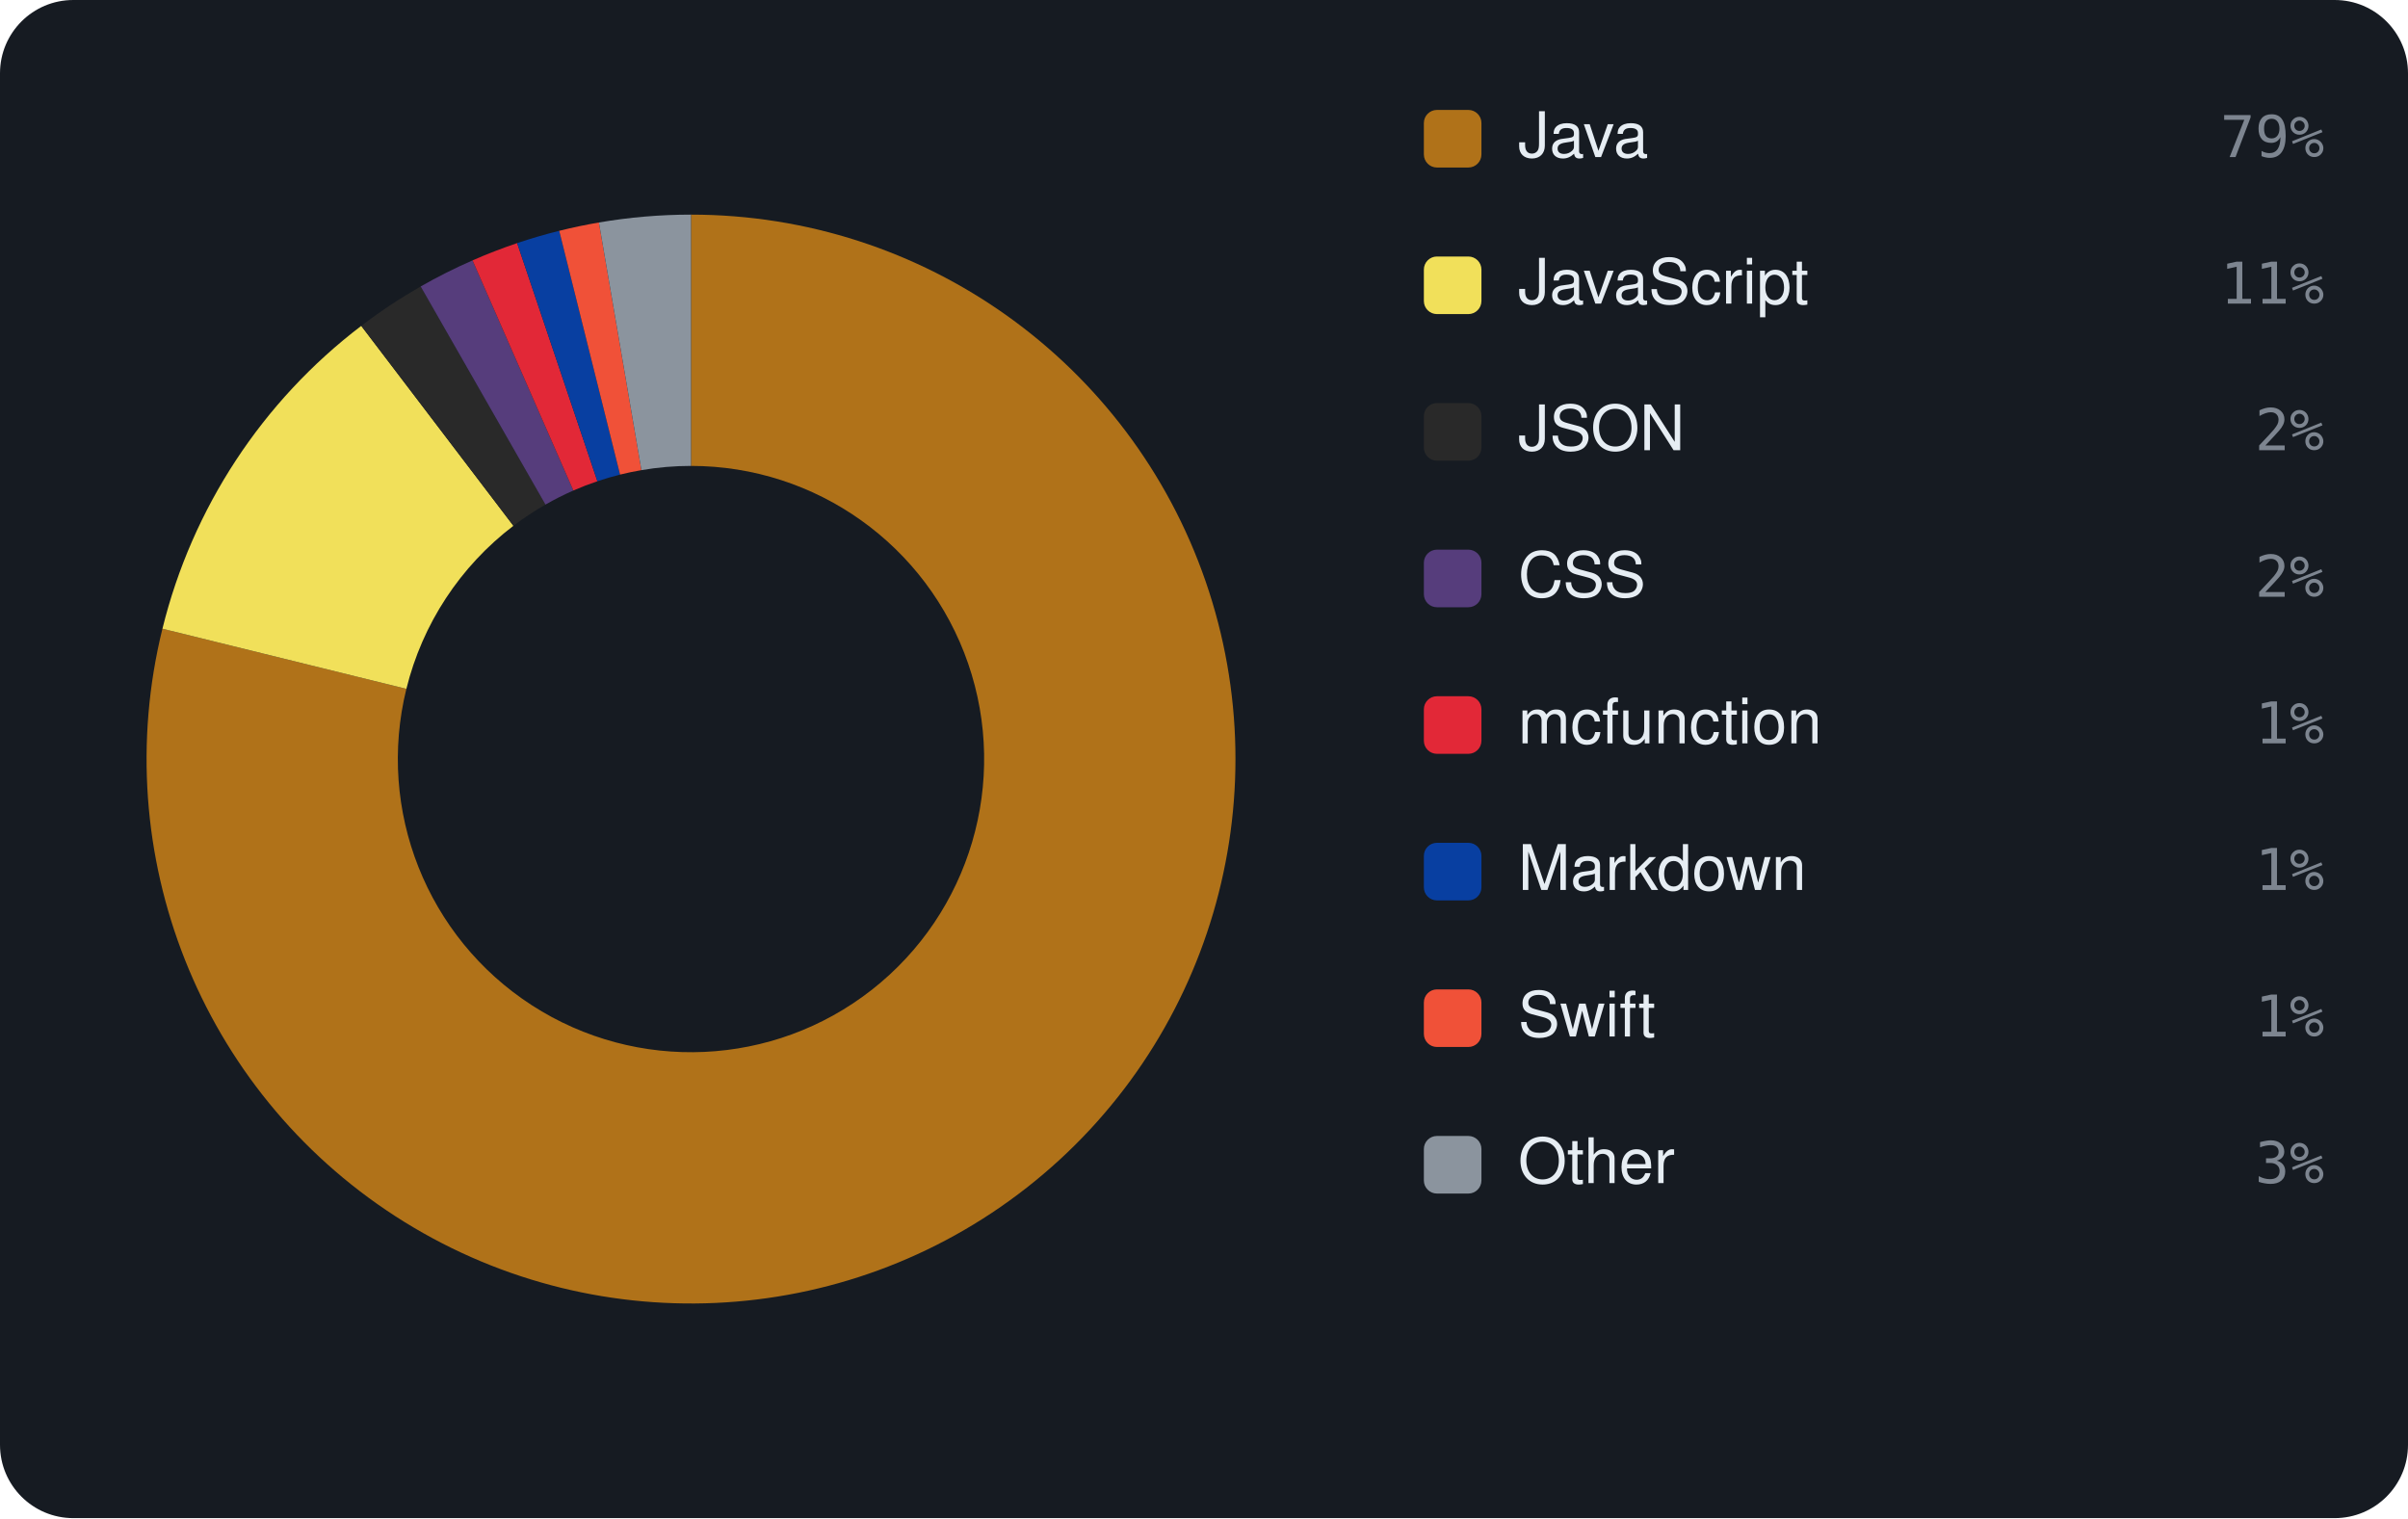
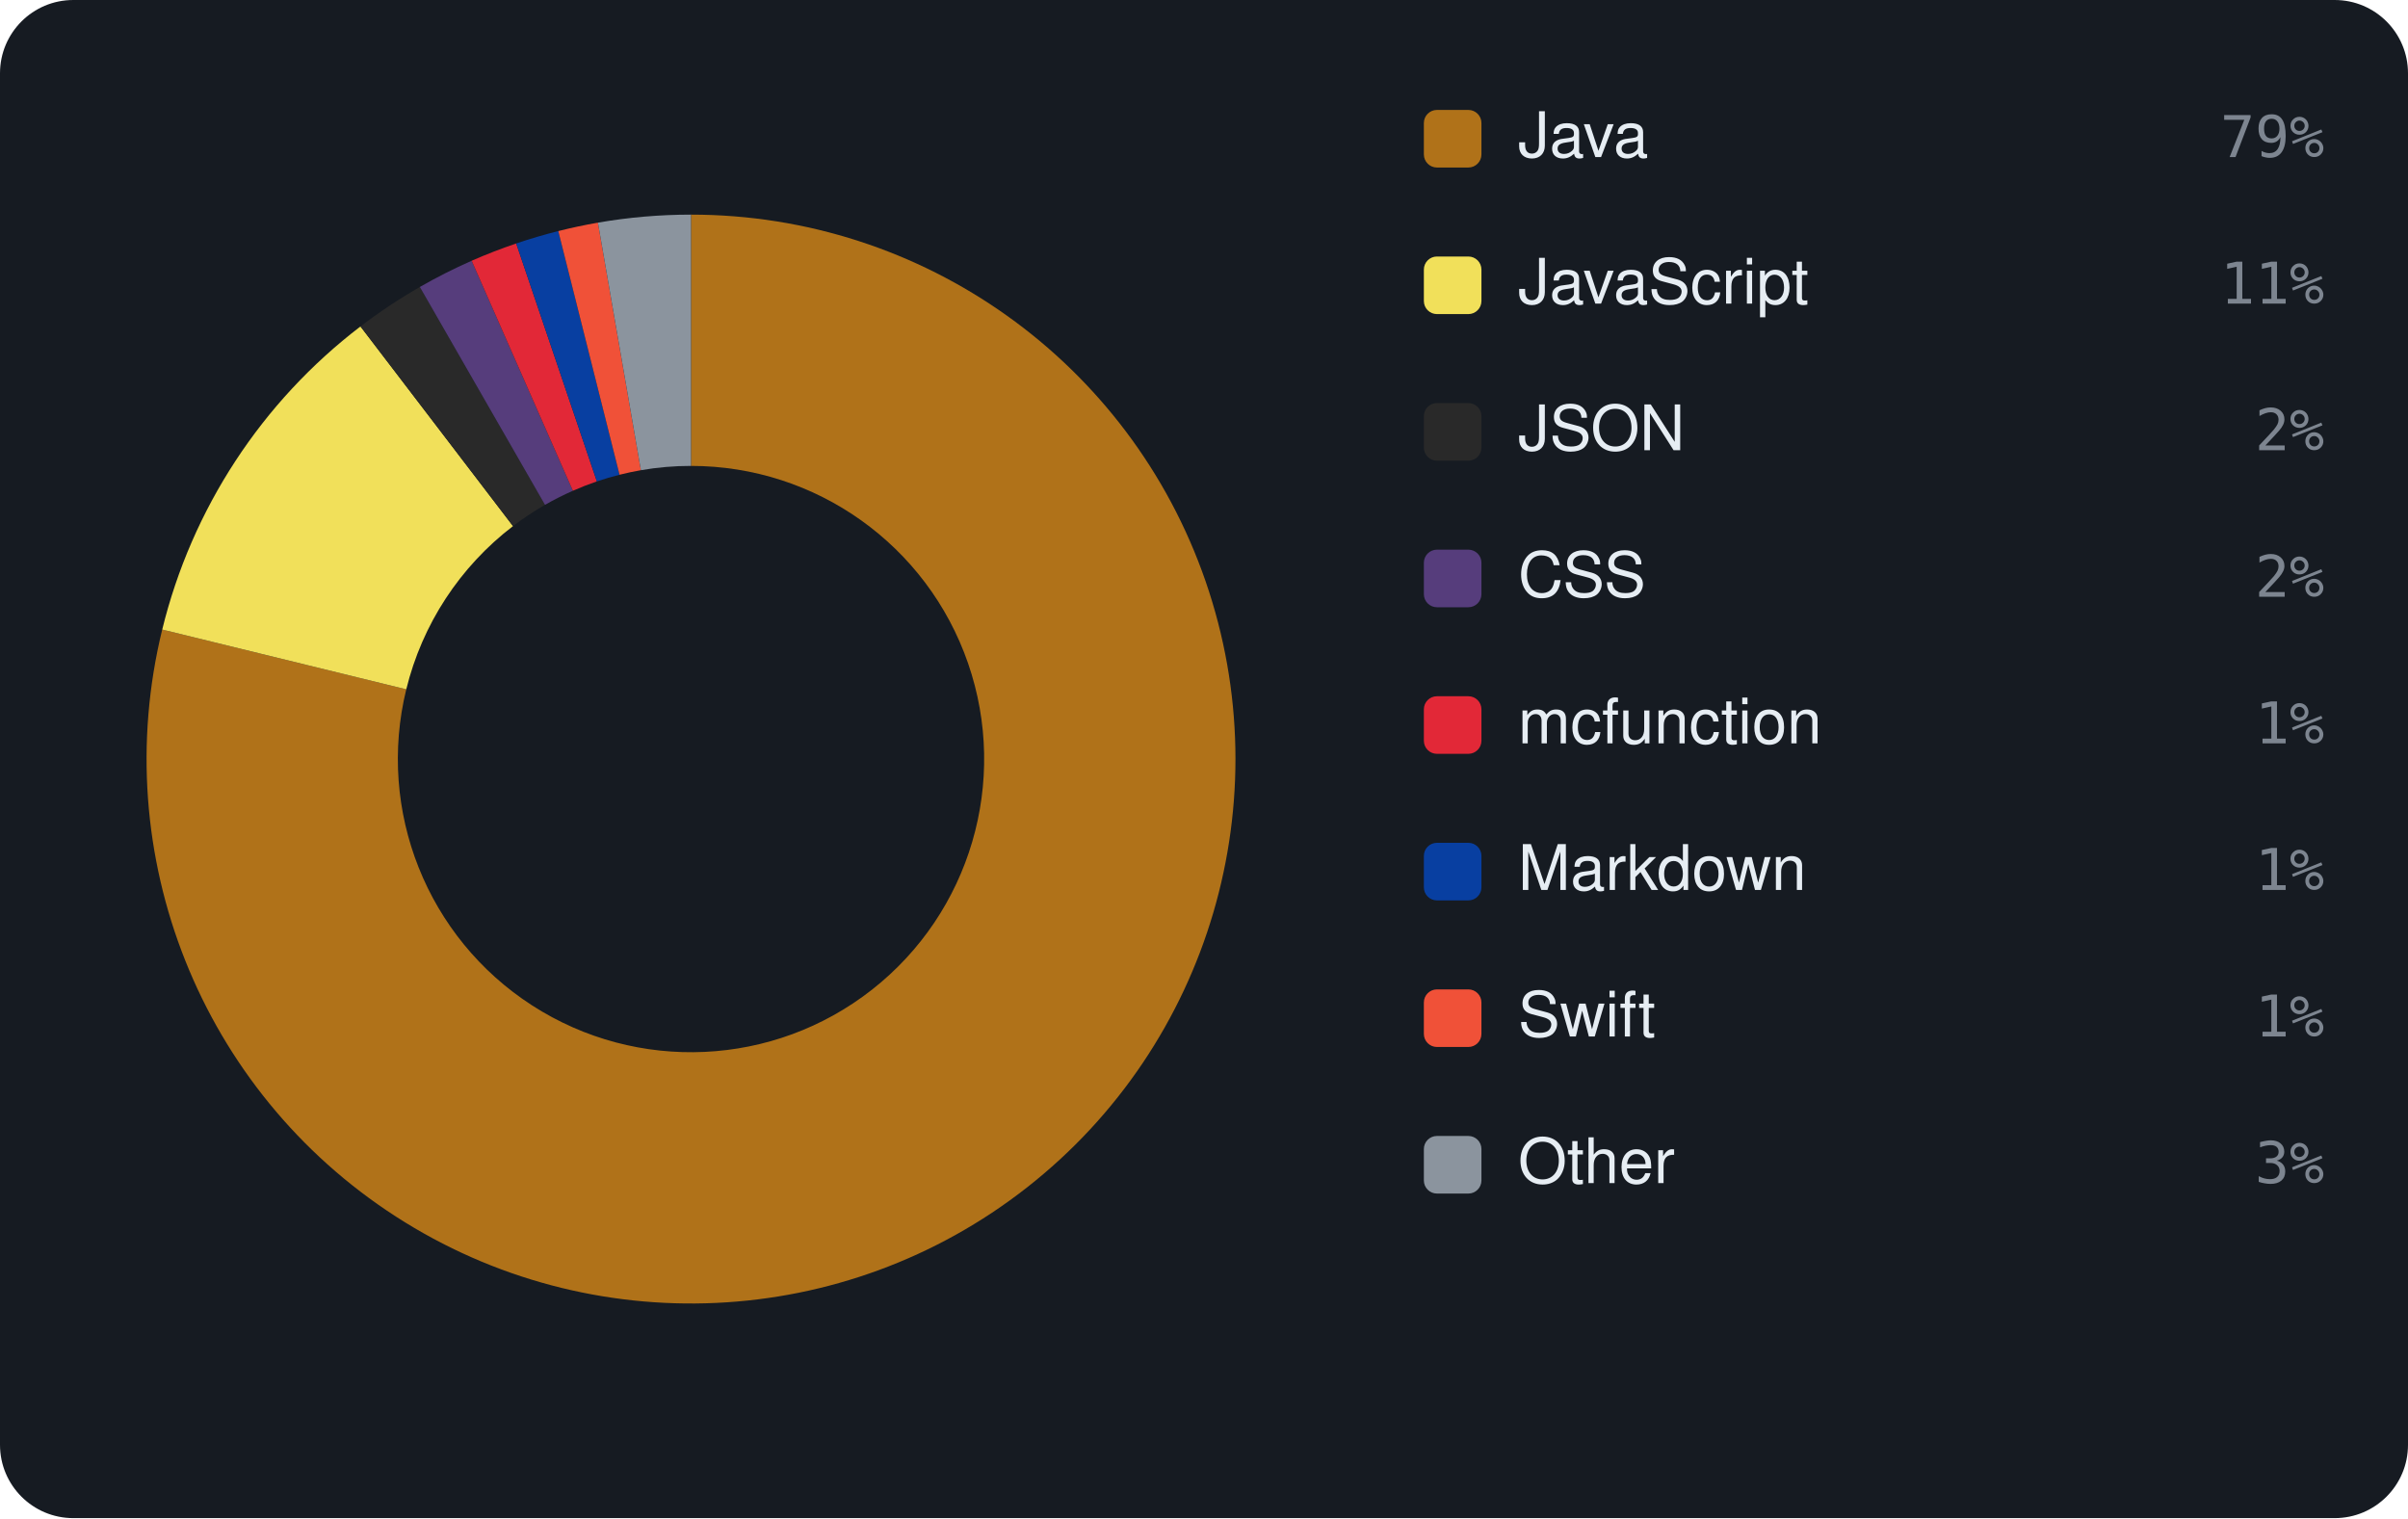
<svg xmlns="http://www.w3.org/2000/svg" viewBox="0 0 460 290" width="460" height="290" font-family="-apple-system,BlinkMacSystemFont,'Segoe UI',Helvetica,Arial,sans-serif">
  <rect width="460" height="290" rx="14" fill="#161b22" />
-   <path d="M132.00 41.00 A104 104 0 1 1 31.03 120.10 L77.63 131.59 A56 56 0 1 0 132.00 89.00 Z" fill="#b07219" />
-   <path d="M31.03 120.10 A104 104 0 0 1 69.01 62.25 L98.08 100.44 A56 56 0 0 0 77.63 131.59 Z" fill="#f1e05a" />
-   <path d="M69.01 62.25 A104 104 0 0 1 80.36 54.72 L104.20 96.39 A56 56 0 0 0 98.08 100.44 Z" fill="#292929" />
-   <path d="M80.36 54.72 A104 104 0 0 1 90.27 49.74 L109.53 93.70 A56 56 0 0 0 104.20 96.39 Z" fill="#563d7c" />
-   <path d="M90.27 49.74 A104 104 0 0 1 98.79 46.44 L114.12 91.93 A56 56 0 0 0 109.53 93.70 Z" fill="#E22837" />
-   <path d="M98.79 46.44 A104 104 0 0 1 106.83 44.09 L118.45 90.66 A56 56 0 0 0 114.12 91.93 Z" fill="#083fa1" />
-   <path d="M106.83 44.09 A104 104 0 0 1 114.41 42.50 L122.53 89.81 A56 56 0 0 0 118.45 90.66 Z" fill="#F05138" />
-   <path d="M114.41 42.50 A104 104 0 0 1 132.00 41.00 L132.00 89.00 A56 56 0 0 0 122.53 89.81 Z" fill="#8b949e" />
+   <path d="M132.00 41.00 A104 104 0 1 1 30.99 120.26 L77.61 131.68 A56 56 0 1 0 132.00 89.00 Z" fill="#b07219" />
+   <path d="M30.99 120.26 A104 104 0 0 1 68.86 62.36 L98.00 100.50 A56 56 0 0 0 77.61 131.68 Z" fill="#f1e05a" />
+   <path d="M68.86 62.36 A104 104 0 0 1 80.20 54.82 L104.11 96.44 A56 56 0 0 0 98.00 100.50 Z" fill="#292929" />
+   <path d="M80.20 54.82 A104 104 0 0 1 90.10 49.81 L109.44 93.75 A56 56 0 0 0 104.11 96.44 Z" fill="#563d7c" />
+   <path d="M90.10 49.81 A104 104 0 0 1 98.61 46.51 L114.02 91.96 A56 56 0 0 0 109.44 93.75 Z" fill="#E22837" />
+   <path d="M98.61 46.51 A104 104 0 0 1 106.65 44.14 L118.35 90.69 A56 56 0 0 0 114.02 91.96 Z" fill="#083fa1" />
+   <path d="M106.65 44.14 A104 104 0 0 1 114.22 42.53 L122.43 89.82 A56 56 0 0 0 118.35 90.69 Z" fill="#F05138" />
+   <path d="M114.22 42.53 A104 104 0 0 1 132.00 41.00 L132.00 89.00 A56 56 0 0 0 122.43 89.82 Z" fill="#8b949e" />
  <rect x="272" y="21" width="11" height="11" rx="2.5" fill="#b07219" />
  <text x="290" y="30" font-size="12" fill="#e6edf3">Java</text>
  <text x="444" y="30" text-anchor="end" font-size="11" font-family="monospace" fill="#7d8590">79%</text>
  <rect x="272" y="49" width="11" height="11" rx="2.5" fill="#f1e05a" />
  <text x="290" y="58" font-size="12" fill="#e6edf3">JavaScript</text>
  <text x="444" y="58" text-anchor="end" font-size="11" font-family="monospace" fill="#7d8590">11%</text>
  <rect x="272" y="77" width="11" height="11" rx="2.5" fill="#292929" />
  <text x="290" y="86" font-size="12" fill="#e6edf3">JSON</text>
  <text x="444" y="86" text-anchor="end" font-size="11" font-family="monospace" fill="#7d8590">2%</text>
  <rect x="272" y="105" width="11" height="11" rx="2.5" fill="#563d7c" />
  <text x="290" y="114" font-size="12" fill="#e6edf3">CSS</text>
  <text x="444" y="114" text-anchor="end" font-size="11" font-family="monospace" fill="#7d8590">2%</text>
  <rect x="272" y="133" width="11" height="11" rx="2.5" fill="#E22837" />
  <text x="290" y="142" font-size="12" fill="#e6edf3">mcfunction</text>
  <text x="444" y="142" text-anchor="end" font-size="11" font-family="monospace" fill="#7d8590">1%</text>
  <rect x="272" y="161" width="11" height="11" rx="2.5" fill="#083fa1" />
  <text x="290" y="170" font-size="12" fill="#e6edf3">Markdown</text>
  <text x="444" y="170" text-anchor="end" font-size="11" font-family="monospace" fill="#7d8590">1%</text>
  <rect x="272" y="189" width="11" height="11" rx="2.5" fill="#F05138" />
  <text x="290" y="198" font-size="12" fill="#e6edf3">Swift</text>
  <text x="444" y="198" text-anchor="end" font-size="11" font-family="monospace" fill="#7d8590">1%</text>
  <rect x="272" y="217" width="11" height="11" rx="2.5" fill="#8b949e" />
  <text x="290" y="226" font-size="12" fill="#e6edf3">Other</text>
  <text x="444" y="226" text-anchor="end" font-size="11" font-family="monospace" fill="#7d8590">3%</text>
</svg>
